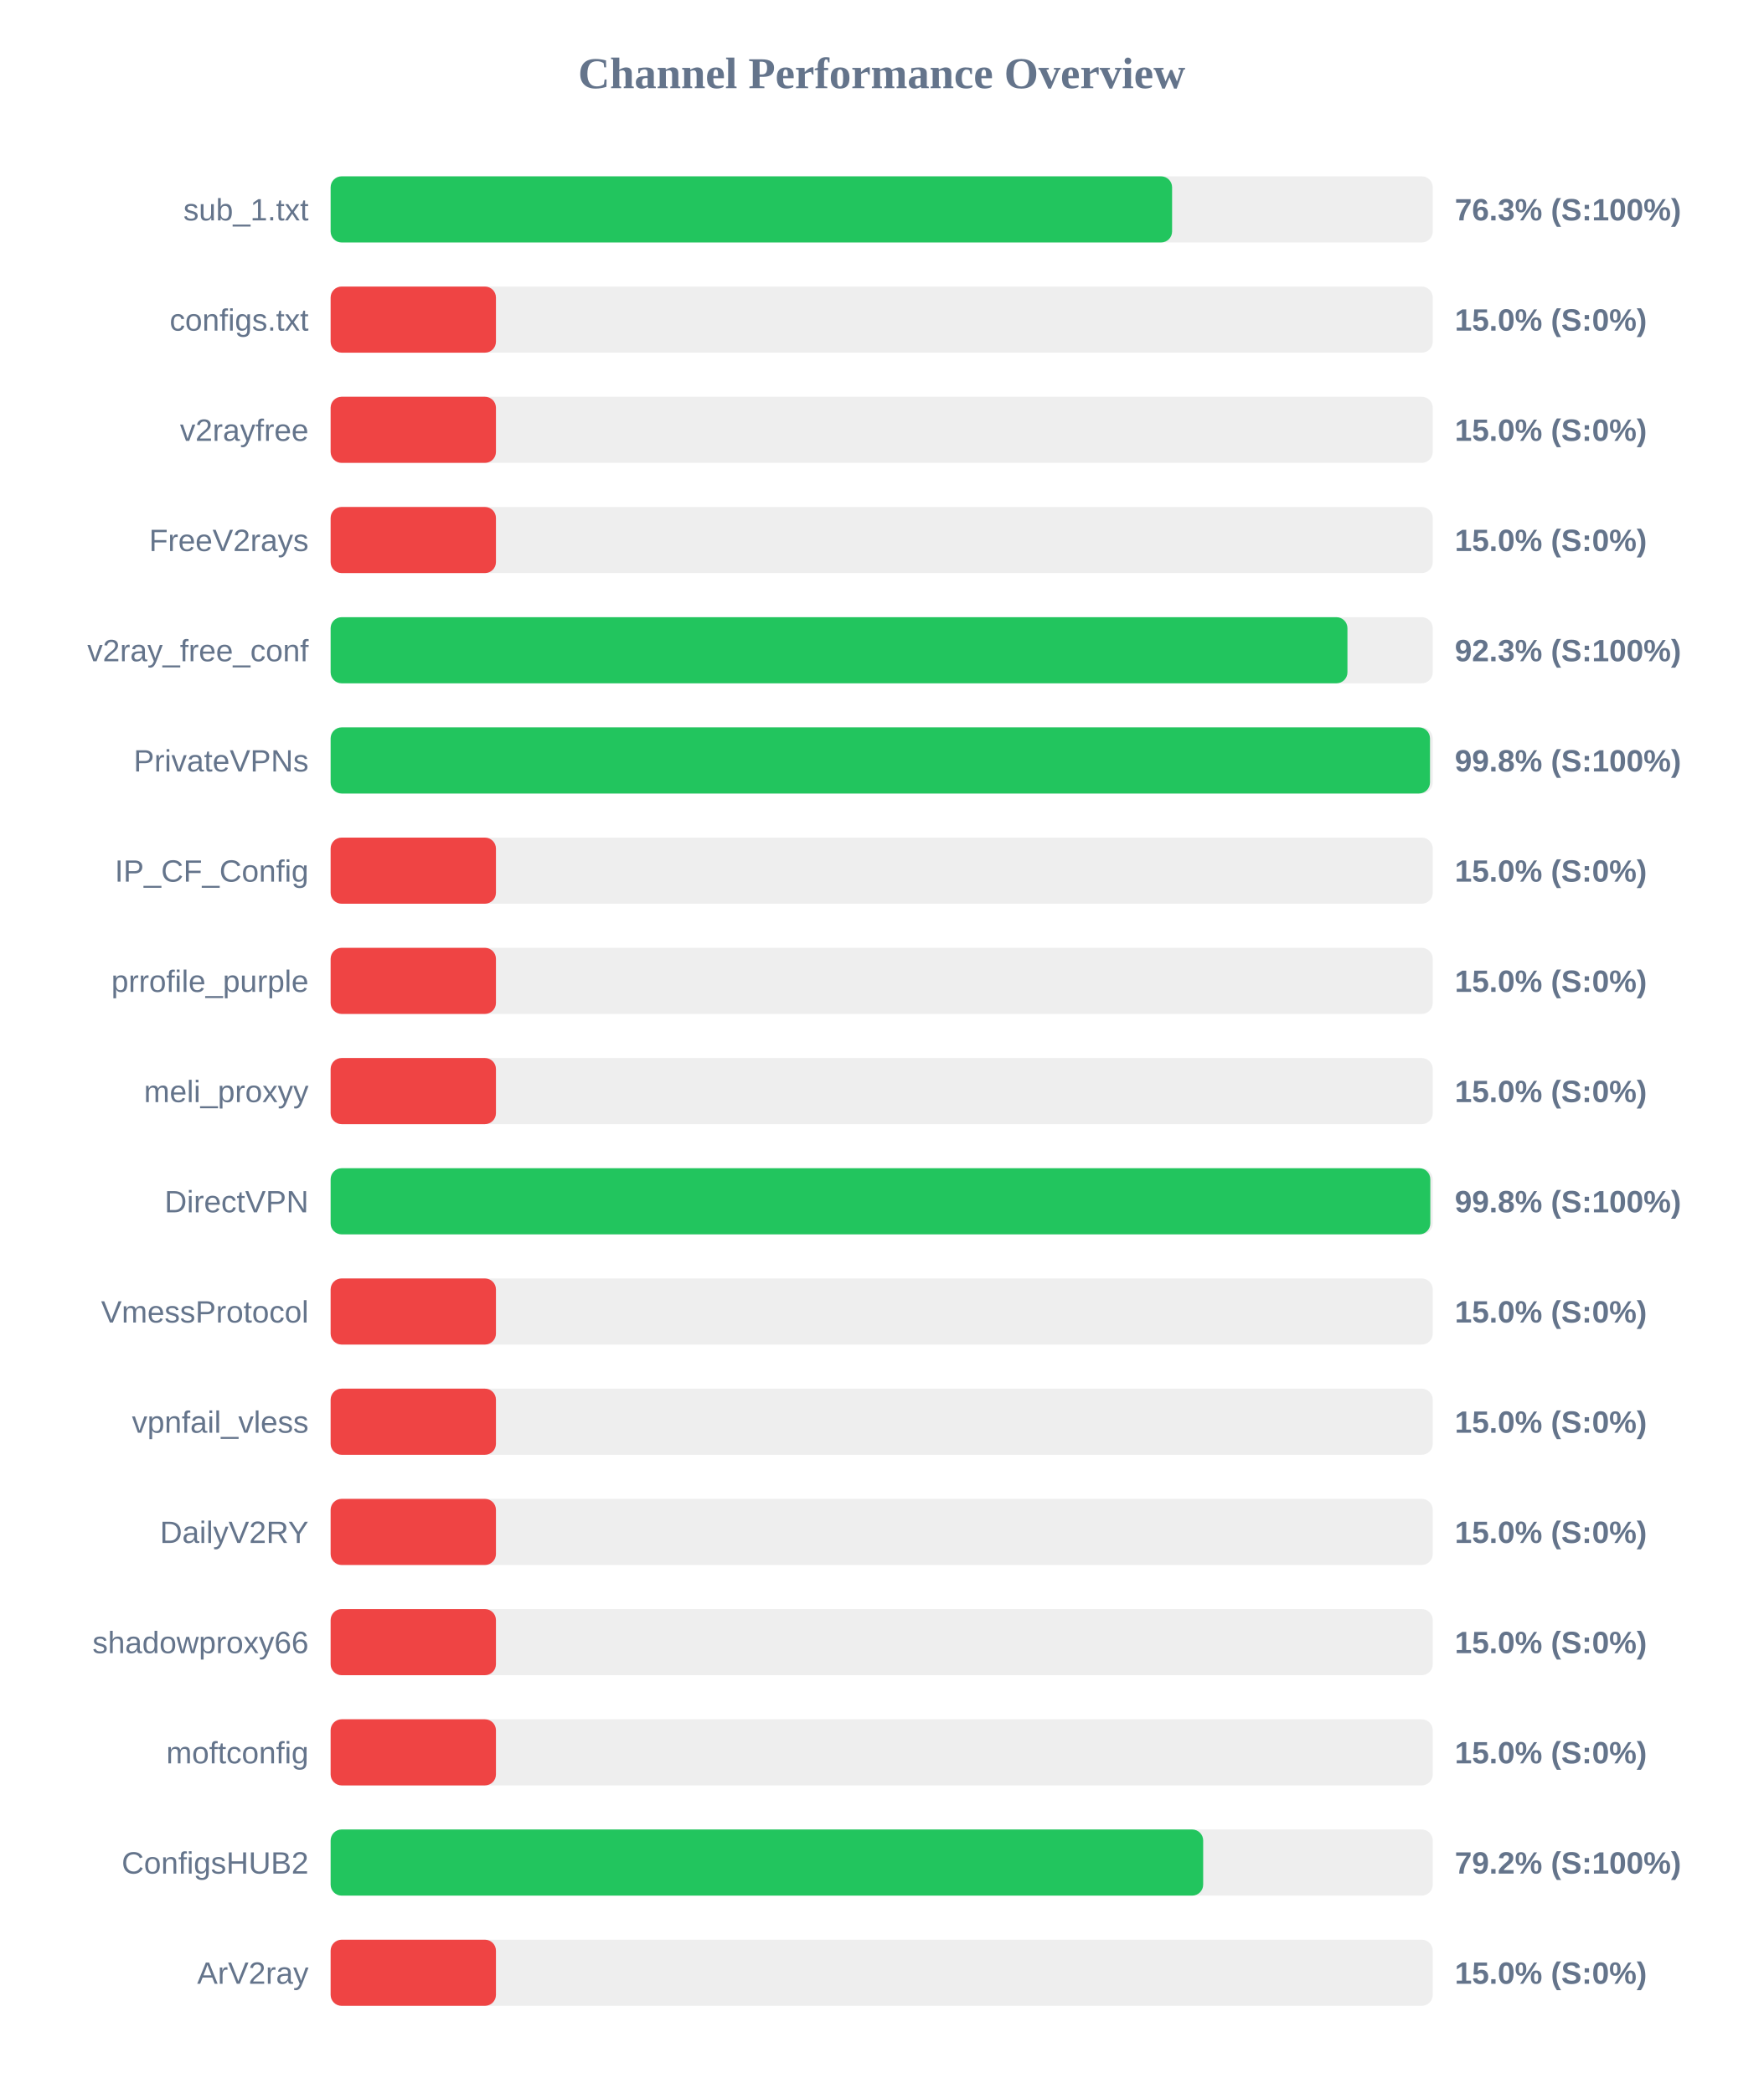
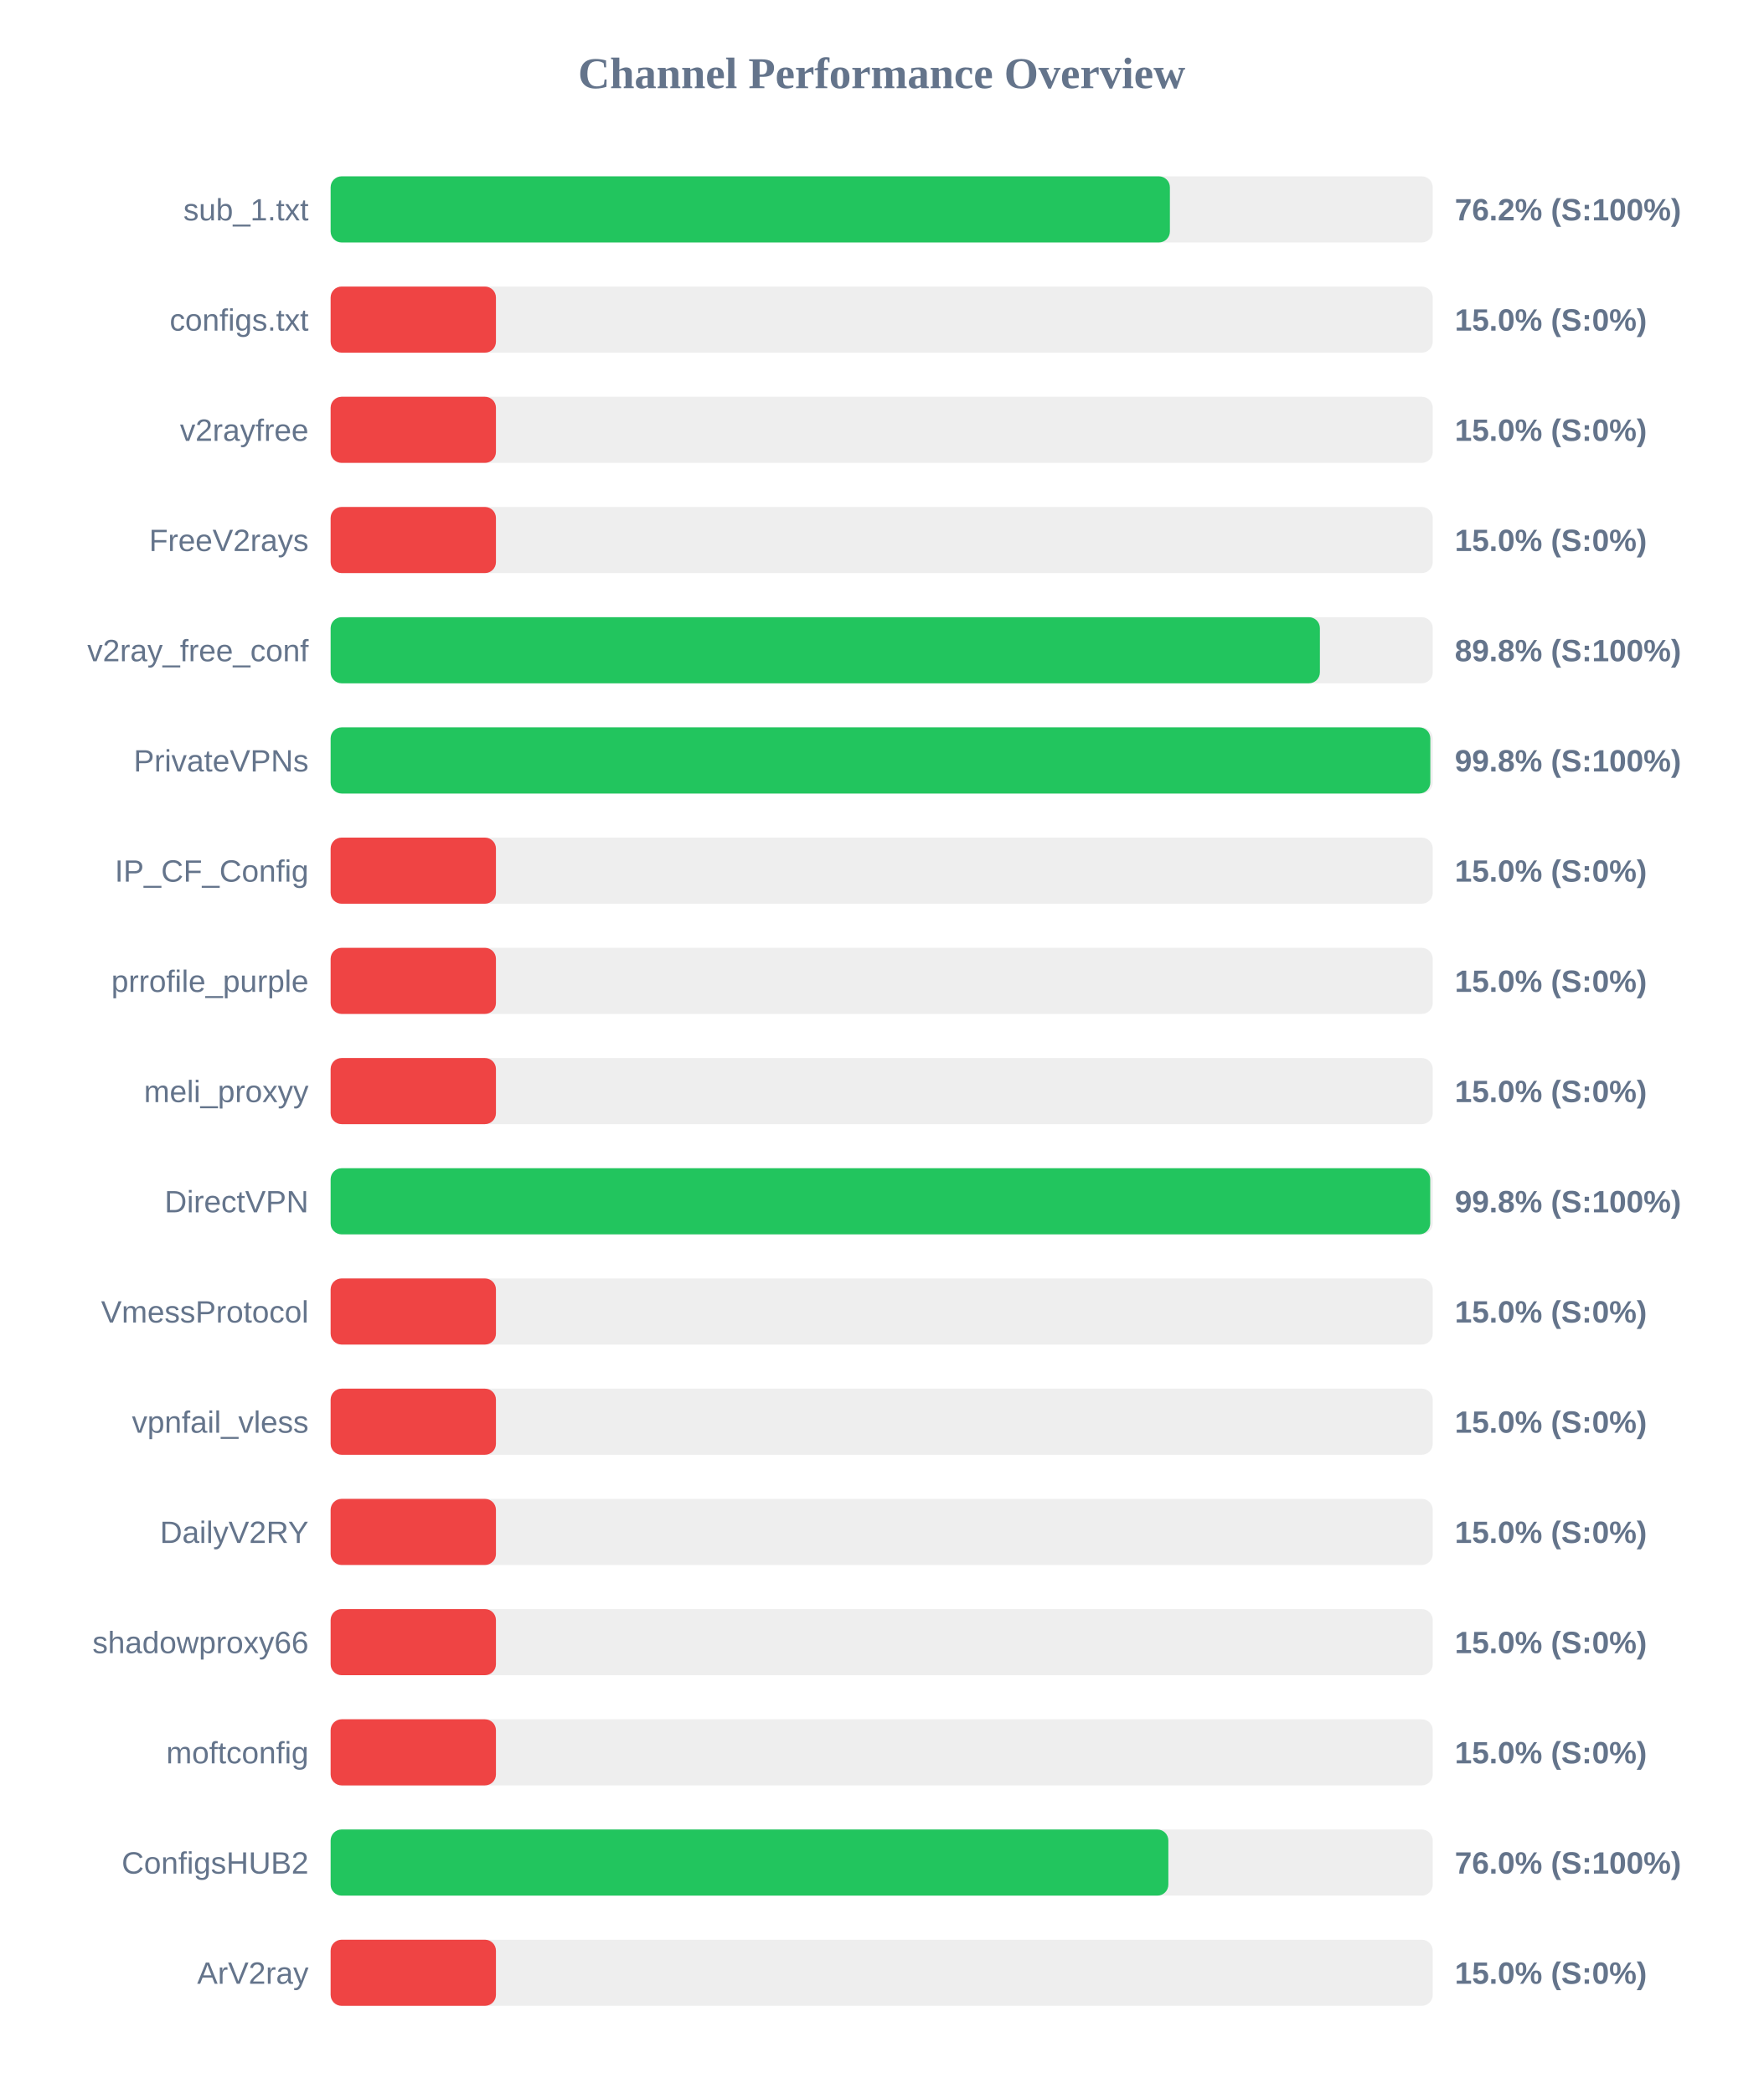
<svg xmlns="http://www.w3.org/2000/svg" width="800" height="950" version="1.1">
  <style>
        .row { font: 14px Arial; fill: #64748b; }
        .score { font: bold 14px Arial; fill: #64748b; }
    </style>
  <text x="400" y="40" text-anchor="middle" font-size="20px" font-weight="bold" fill="#64748b">Channel Performance Overview</text>
  <rect x="150" y="80" width="500" height="30" fill="#eee" rx="5" />
-   <rect x="150" y="80" width="381.75" height="30" fill="#22c55e" rx="5" />
+   <rect x="150" y="80" width="380.75" height="30" fill="#22c55e" rx="5" />
  <text x="140" y="100" text-anchor="end" class="row">sub_1.txt</text>
-   <text x="660" y="100" text-anchor="start" class="score">76.3% (S:100%)</text>
+   <text x="660" y="100" text-anchor="start" class="score">76.2% (S:100%)</text>
  <rect x="150" y="130" width="500" height="30" fill="#eee" rx="5" />
  <rect x="150" y="130" width="75.0" height="30" fill="#ef4444" rx="5" />
  <text x="140" y="150" text-anchor="end" class="row">configs.txt</text>
  <text x="660" y="150" text-anchor="start" class="score">15.0% (S:0%)</text>
  <rect x="150" y="180" width="500" height="30" fill="#eee" rx="5" />
  <rect x="150" y="180" width="75.0" height="30" fill="#ef4444" rx="5" />
  <text x="140" y="200" text-anchor="end" class="row">v2rayfree</text>
  <text x="660" y="200" text-anchor="start" class="score">15.0% (S:0%)</text>
  <rect x="150" y="230" width="500" height="30" fill="#eee" rx="5" />
  <rect x="150" y="230" width="75.0" height="30" fill="#ef4444" rx="5" />
  <text x="140" y="250" text-anchor="end" class="row">FreeV2rays</text>
  <text x="660" y="250" text-anchor="start" class="score">15.0% (S:0%)</text>
  <rect x="150" y="280" width="500" height="30" fill="#eee" rx="5" />
-   <rect x="150" y="280" width="461.3" height="30" fill="#22c55e" rx="5" />
+   <rect x="150" y="280" width="448.8" height="30" fill="#22c55e" rx="5" />
  <text x="140" y="300" text-anchor="end" class="row">v2ray_free_conf</text>
-   <text x="660" y="300" text-anchor="start" class="score">92.3% (S:100%)</text>
+   <text x="660" y="300" text-anchor="start" class="score">89.8% (S:100%)</text>
  <rect x="150" y="330" width="500" height="30" fill="#eee" rx="5" />
-   <rect x="150" y="330" width="498.75" height="30" fill="#22c55e" rx="5" />
+   <rect x="150" y="330" width="498.9" height="30" fill="#22c55e" rx="5" />
  <text x="140" y="350" text-anchor="end" class="row">PrivateVPNs</text>
  <text x="660" y="350" text-anchor="start" class="score">99.8% (S:100%)</text>
  <rect x="150" y="380" width="500" height="30" fill="#eee" rx="5" />
  <rect x="150" y="380" width="75.0" height="30" fill="#ef4444" rx="5" />
  <text x="140" y="400" text-anchor="end" class="row">IP_CF_Config</text>
  <text x="660" y="400" text-anchor="start" class="score">15.0% (S:0%)</text>
  <rect x="150" y="430" width="500" height="30" fill="#eee" rx="5" />
  <rect x="150" y="430" width="75.0" height="30" fill="#ef4444" rx="5" />
  <text x="140" y="450" text-anchor="end" class="row">prrofile_purple</text>
  <text x="660" y="450" text-anchor="start" class="score">15.0% (S:0%)</text>
  <rect x="150" y="480" width="500" height="30" fill="#eee" rx="5" />
  <rect x="150" y="480" width="75.0" height="30" fill="#ef4444" rx="5" />
  <text x="140" y="500" text-anchor="end" class="row">meli_proxyy</text>
  <text x="660" y="500" text-anchor="start" class="score">15.0% (S:0%)</text>
  <rect x="150" y="530" width="500" height="30" fill="#eee" rx="5" />
-   <rect x="150" y="530" width="498.9" height="30" fill="#22c55e" rx="5" />
+   <rect x="150" y="530" width="498.85" height="30" fill="#22c55e" rx="5" />
  <text x="140" y="550" text-anchor="end" class="row">DirectVPN</text>
  <text x="660" y="550" text-anchor="start" class="score">99.8% (S:100%)</text>
  <rect x="150" y="580" width="500" height="30" fill="#eee" rx="5" />
  <rect x="150" y="580" width="75.0" height="30" fill="#ef4444" rx="5" />
  <text x="140" y="600" text-anchor="end" class="row">VmessProtocol</text>
  <text x="660" y="600" text-anchor="start" class="score">15.0% (S:0%)</text>
  <rect x="150" y="630" width="500" height="30" fill="#eee" rx="5" />
  <rect x="150" y="630" width="75.0" height="30" fill="#ef4444" rx="5" />
  <text x="140" y="650" text-anchor="end" class="row">vpnfail_vless</text>
  <text x="660" y="650" text-anchor="start" class="score">15.0% (S:0%)</text>
  <rect x="150" y="680" width="500" height="30" fill="#eee" rx="5" />
  <rect x="150" y="680" width="75.0" height="30" fill="#ef4444" rx="5" />
  <text x="140" y="700" text-anchor="end" class="row">DailyV2RY</text>
  <text x="660" y="700" text-anchor="start" class="score">15.0% (S:0%)</text>
  <rect x="150" y="730" width="500" height="30" fill="#eee" rx="5" />
  <rect x="150" y="730" width="75.0" height="30" fill="#ef4444" rx="5" />
  <text x="140" y="750" text-anchor="end" class="row">shadowproxy66</text>
  <text x="660" y="750" text-anchor="start" class="score">15.0% (S:0%)</text>
  <rect x="150" y="780" width="500" height="30" fill="#eee" rx="5" />
  <rect x="150" y="780" width="75.0" height="30" fill="#ef4444" rx="5" />
  <text x="140" y="800" text-anchor="end" class="row">moftconfig</text>
  <text x="660" y="800" text-anchor="start" class="score">15.0% (S:0%)</text>
  <rect x="150" y="830" width="500" height="30" fill="#eee" rx="5" />
-   <rect x="150" y="830" width="395.85" height="30" fill="#22c55e" rx="5" />
+   <rect x="150" y="830" width="380.05" height="30" fill="#22c55e" rx="5" />
  <text x="140" y="850" text-anchor="end" class="row">ConfigsHUB2</text>
-   <text x="660" y="850" text-anchor="start" class="score">79.2% (S:100%)</text>
+   <text x="660" y="850" text-anchor="start" class="score">76.0% (S:100%)</text>
  <rect x="150" y="880" width="500" height="30" fill="#eee" rx="5" />
  <rect x="150" y="880" width="75.0" height="30" fill="#ef4444" rx="5" />
  <text x="140" y="900" text-anchor="end" class="row">ArV2ray</text>
  <text x="660" y="900" text-anchor="start" class="score">15.0% (S:0%)</text>
</svg>
